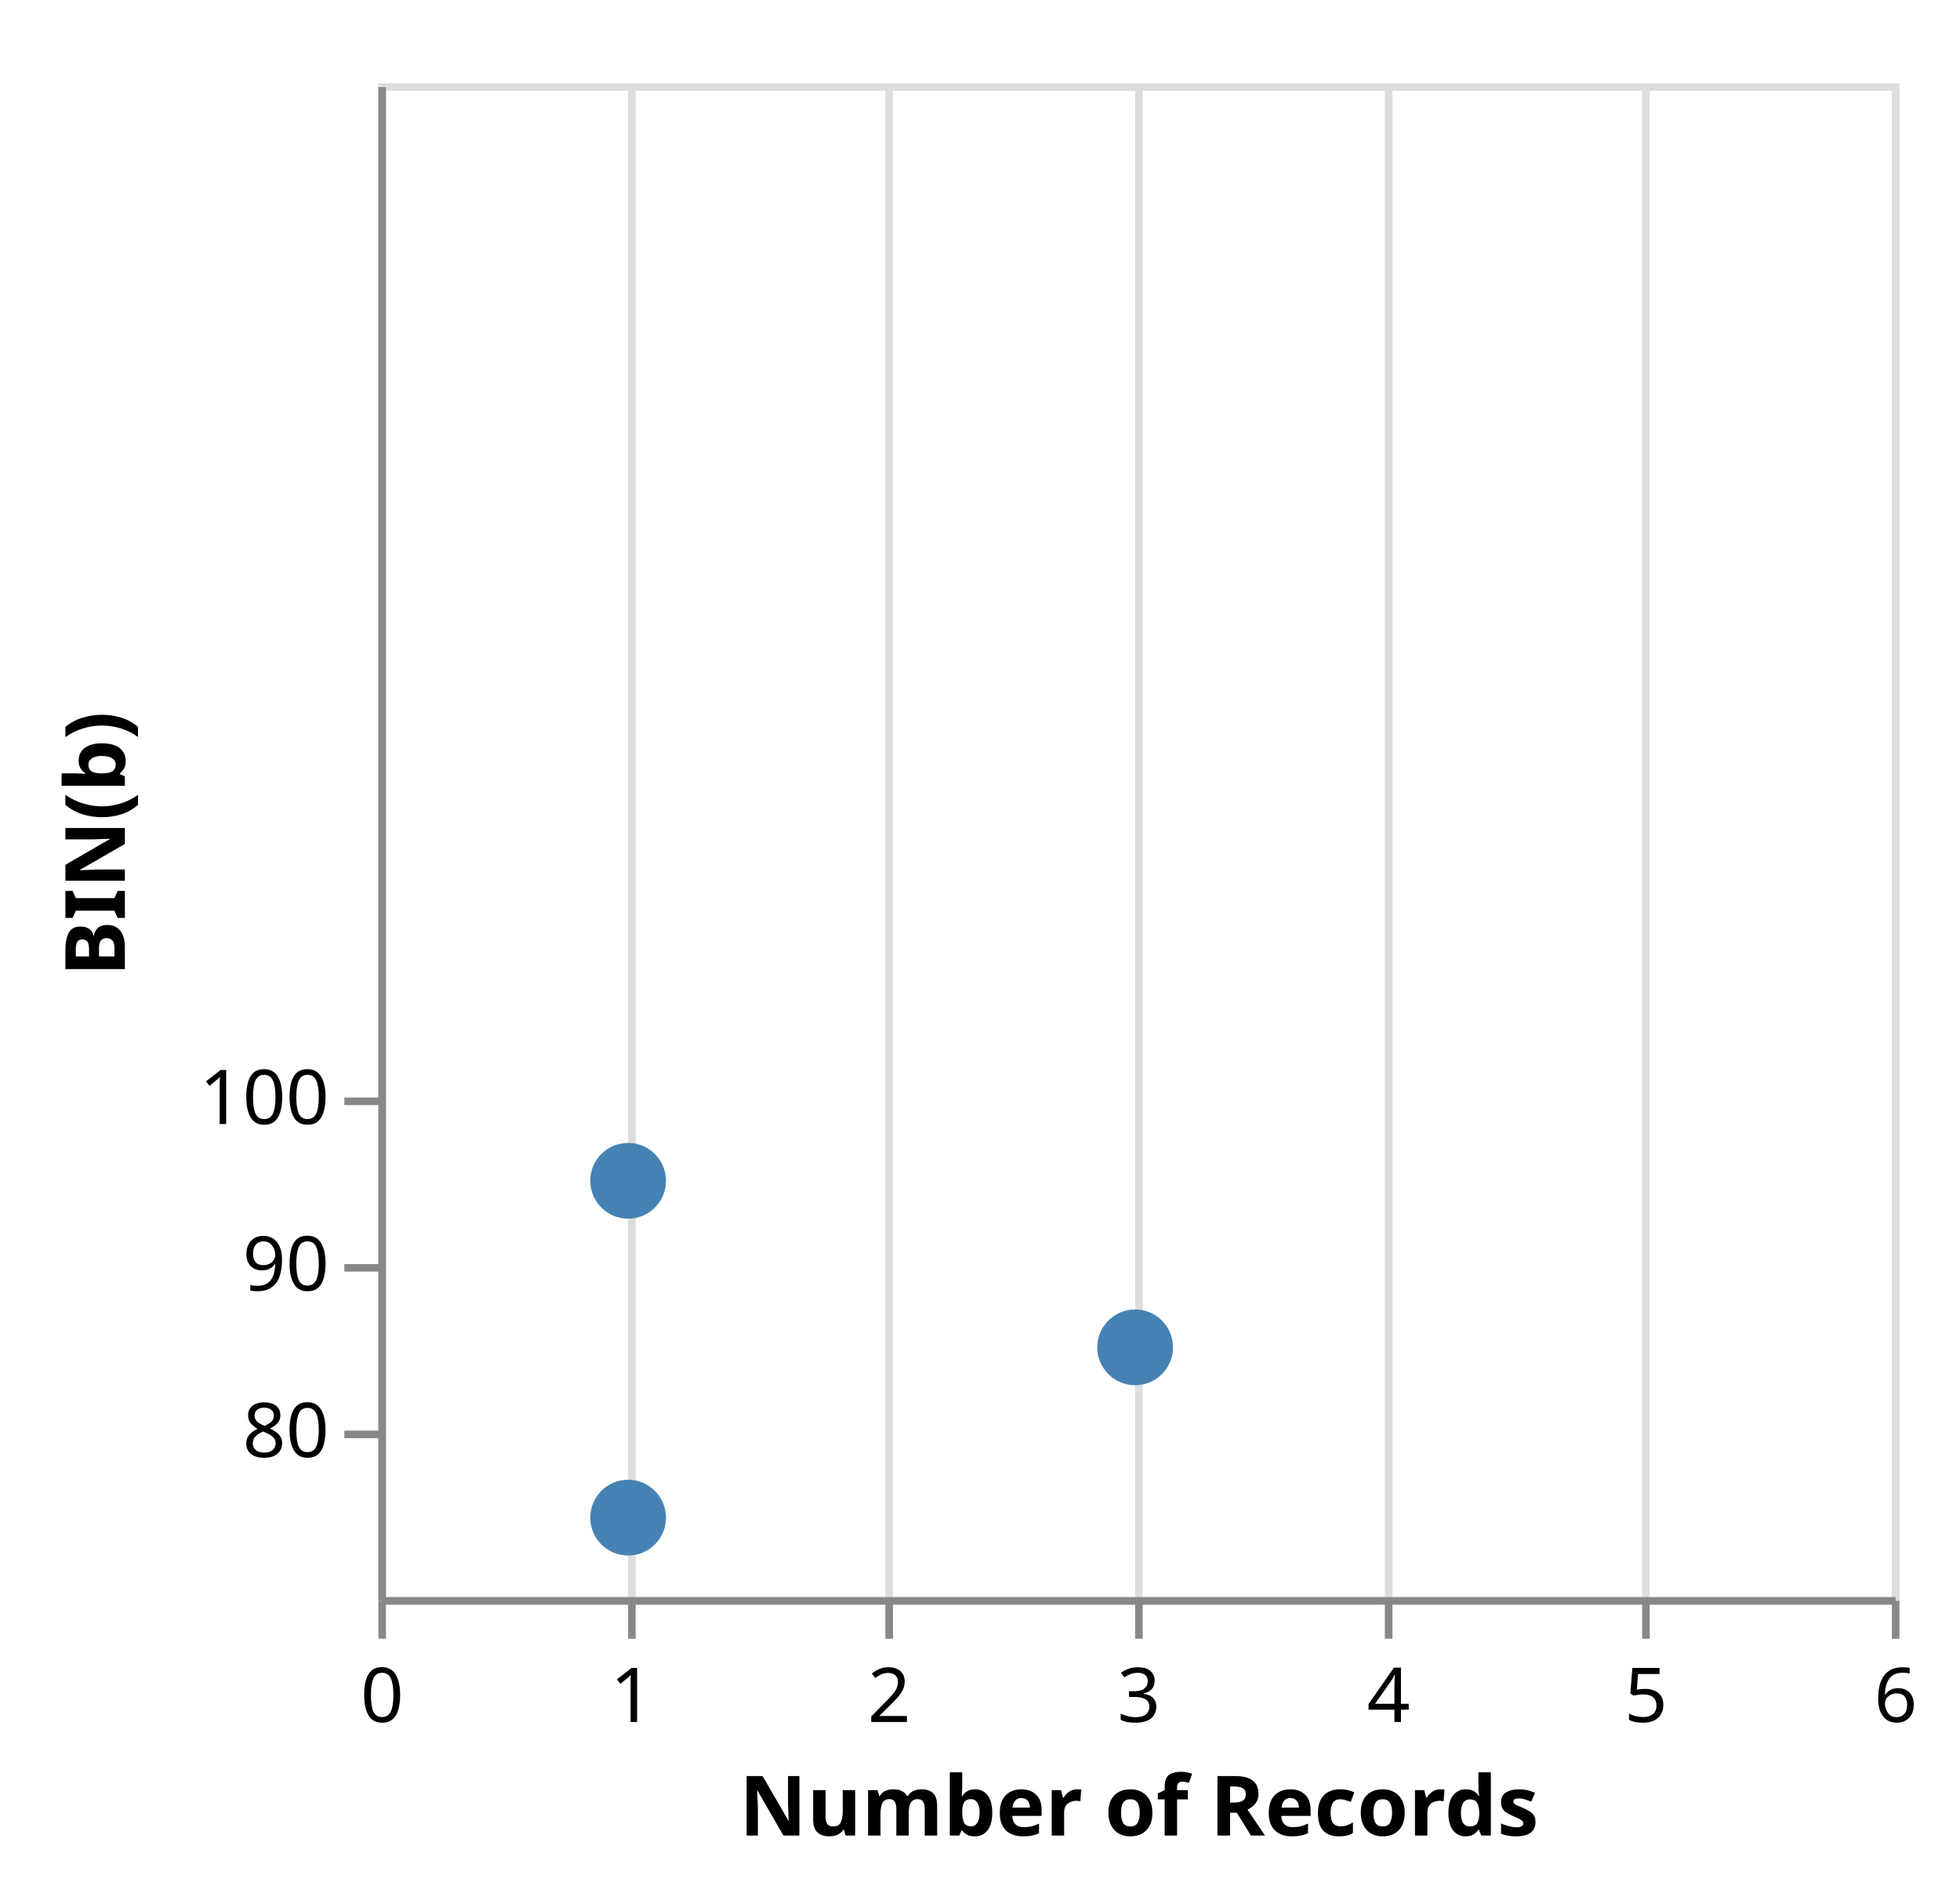
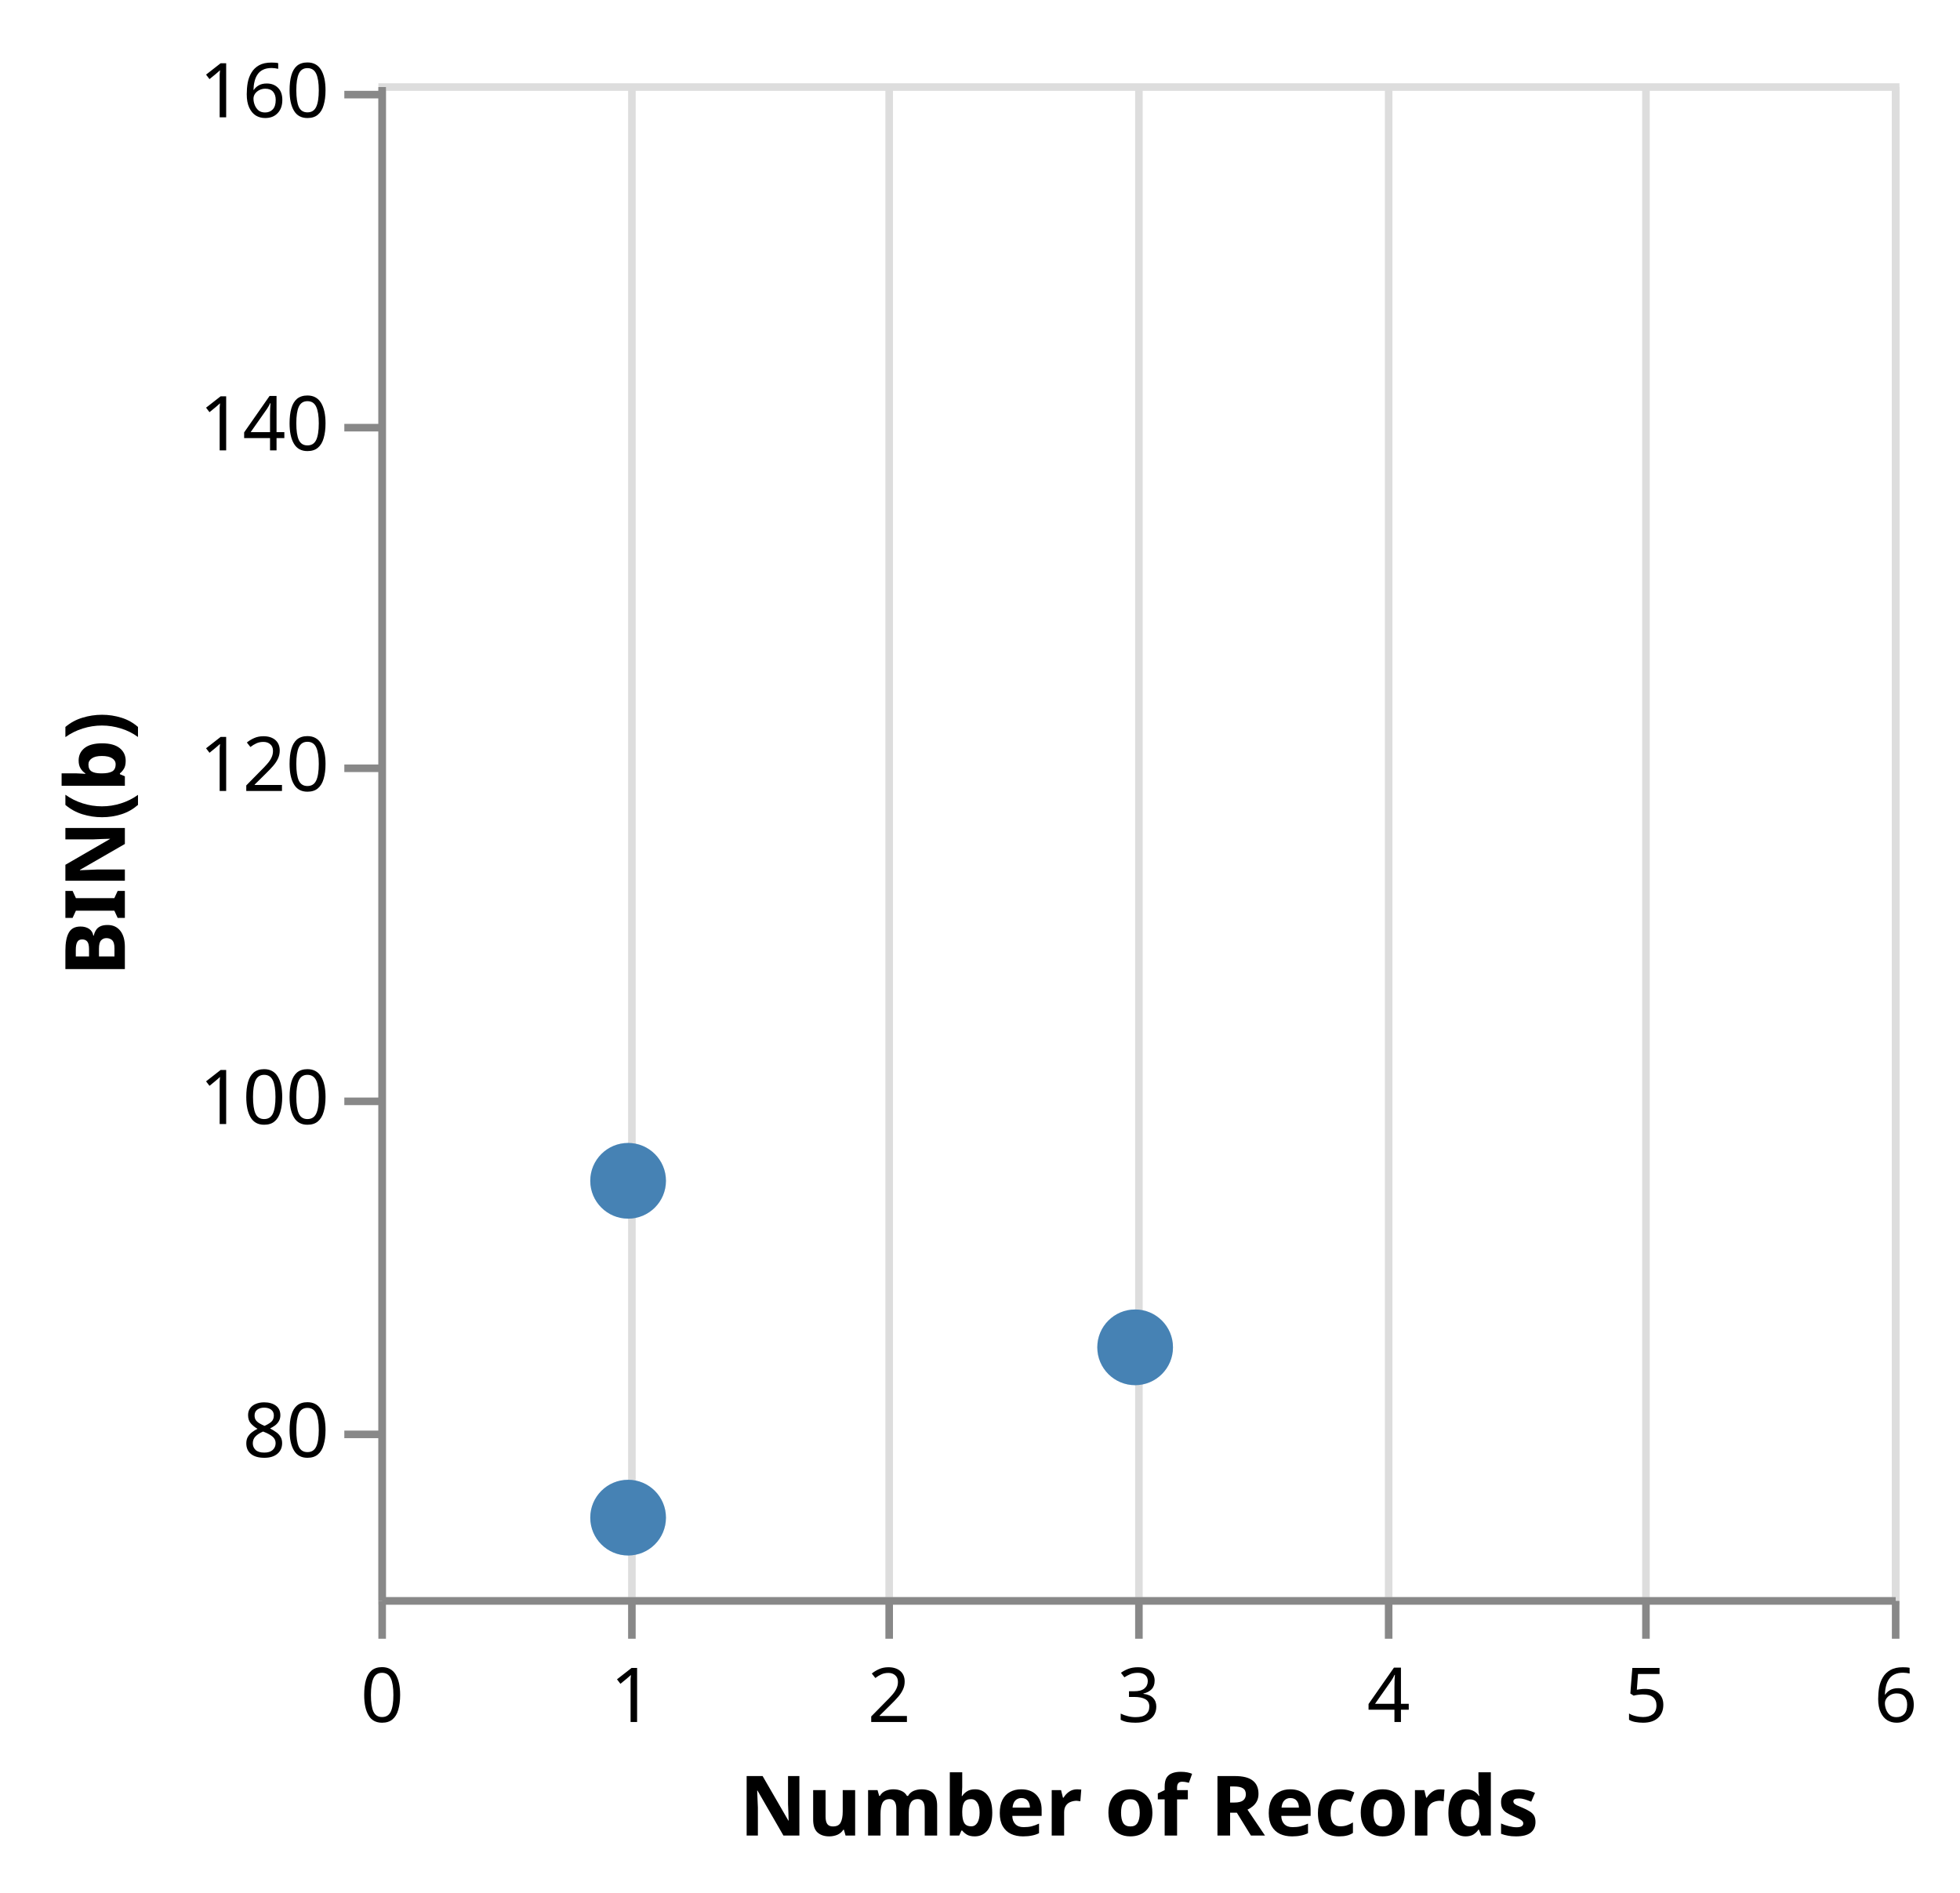
<svg xmlns="http://www.w3.org/2000/svg" class="marks" width="259" height="250" viewBox="0 0 259 250" version="1.1">
  <defs>
    <clipPath id="clip1">
      <rect x="0" y="0" width="200" height="200" />
    </clipPath>
    <clipPath id="clip2">
      <rect x="0" y="0" width="200" height="200" />
    </clipPath>
  </defs>
  <g transform="translate(50,11)">
    <g class="mark-group role-frame root">
      <g transform="translate(0,0)">
        <path class="background" d="M0.5,0.5h200v200h-200Z" style="fill: transparent; stroke: #ddd;" />
        <g>
          <g class="mark-group role-axis">
            <g transform="translate(0.5,200.5)">
              <path class="background" d="M0,0h0v0h0Z" style="pointer-events: none; fill: none;" />
              <g>
                <g class="mark-rule role-axis-grid" style="pointer-events: none;">
                  <line transform="translate(0,-200)" x2="0" y2="200" style="fill: none; stroke: #ddd; stroke-width: 1; stroke-dasharray: ; opacity: 1;" />
                  <line transform="translate(33,-200)" x2="0" y2="200" style="fill: none; stroke: #ddd; stroke-width: 1; stroke-dasharray: ; opacity: 1;" />
                  <line transform="translate(67,-200)" x2="0" y2="200" style="fill: none; stroke: #ddd; stroke-width: 1; stroke-dasharray: ; opacity: 1;" />
                  <line transform="translate(100,-200)" x2="0" y2="200" style="fill: none; stroke: #ddd; stroke-width: 1; stroke-dasharray: ; opacity: 1;" />
                  <line transform="translate(133,-200)" x2="0" y2="200" style="fill: none; stroke: #ddd; stroke-width: 1; stroke-dasharray: ; opacity: 1;" />
                  <line transform="translate(167,-200)" x2="0" y2="200" style="fill: none; stroke: #ddd; stroke-width: 1; stroke-dasharray: ; opacity: 1;" />
                  <line transform="translate(200,-200)" x2="0" y2="200" style="fill: none; stroke: #ddd; stroke-width: 1; stroke-dasharray: ; opacity: 1;" />
                </g>
              </g>
            </g>
          </g>
          <g class="mark-symbol role-mark layer_0_marks" clip-path="url(#clip1)">
            <path transform="translate(167,301)" d="M5,0A5,5,0,1,1,-5,0A5,5,0,1,1,5,0" style="fill: steelblue; stroke-width: 2; opacity: 0.25;" />
            <path transform="translate(133,234)" d="M5,0A5,5,0,1,1,-5,0A5,5,0,1,1,5,0" style="fill: steelblue; stroke-width: 2; opacity: 0.25;" />
            <path transform="translate(200,256)" d="M5,0A5,5,0,1,1,-5,0A5,5,0,1,1,5,0" style="fill: steelblue; stroke-width: 2; opacity: 0.25;" />
            <path transform="translate(33,145)" d="M5,0A5,5,0,1,1,-5,0A5,5,0,1,1,5,0" style="fill: steelblue; stroke-width: 2; opacity: 0.25;" />
            <path transform="translate(100,167)" d="M5,0A5,5,0,1,1,-5,0A5,5,0,1,1,5,0" style="fill: steelblue; stroke-width: 2; opacity: 0.25;" />
            <path transform="translate(33,189.5)" d="M5,0A5,5,0,1,1,-5,0A5,5,0,1,1,5,0" style="fill: steelblue; stroke-width: 2; opacity: 0.25;" />
            <path transform="translate(167,323)" d="M5,0A5,5,0,1,1,-5,0A5,5,0,1,1,5,0" style="fill: steelblue; stroke-width: 2; opacity: 0.25;" />
            <path transform="translate(67,278.5)" d="M5,0A5,5,0,1,1,-5,0A5,5,0,1,1,5,0" style="fill: steelblue; stroke-width: 2; opacity: 0.25;" />
            <path transform="translate(100,212)" d="M5,0A5,5,0,1,1,-5,0A5,5,0,1,1,5,0" style="fill: steelblue; stroke-width: 2; opacity: 0.25;" />
          </g>
          <g class="mark-symbol role-mark layer_1_marks" clip-path="url(#clip2)">
            <path transform="translate(33,145)" d="M5,0A5,5,0,1,1,-5,0A5,5,0,1,1,5,0" style="fill: steelblue; stroke-width: 2;" />
            <path transform="translate(100,167)" d="M5,0A5,5,0,1,1,-5,0A5,5,0,1,1,5,0" style="fill: steelblue; stroke-width: 2;" />
            <path transform="translate(33,189.5)" d="M5,0A5,5,0,1,1,-5,0A5,5,0,1,1,5,0" style="fill: steelblue; stroke-width: 2;" />
          </g>
          <g class="mark-group role-axis">
            <g transform="translate(0.5,200.5)">
              <path class="background" d="M0,0h0v0h0Z" style="pointer-events: none; fill: none;" />
              <g>
                <g class="mark-rule role-axis-tick" style="pointer-events: none;">
                  <line transform="translate(0,0)" x2="0" y2="5" style="fill: none; stroke: #888; stroke-width: 1; opacity: 1;" />
                  <line transform="translate(33,0)" x2="0" y2="5" style="fill: none; stroke: #888; stroke-width: 1; opacity: 1;" />
                  <line transform="translate(67,0)" x2="0" y2="5" style="fill: none; stroke: #888; stroke-width: 1; opacity: 1;" />
                  <line transform="translate(100,0)" x2="0" y2="5" style="fill: none; stroke: #888; stroke-width: 1; opacity: 1;" />
                  <line transform="translate(133,0)" x2="0" y2="5" style="fill: none; stroke: #888; stroke-width: 1; opacity: 1;" />
                  <line transform="translate(167,0)" x2="0" y2="5" style="fill: none; stroke: #888; stroke-width: 1; opacity: 1;" />
                  <line transform="translate(200,0)" x2="0" y2="5" style="fill: none; stroke: #888; stroke-width: 1; opacity: 1;" />
                </g>
                <g class="mark-text role-axis-label" style="pointer-events: none;">
                  <text text-anchor="middle" transform="translate(0,16)" style="font: 10px sans-serif; fill: #000; opacity: 1;">0</text>
                  <text text-anchor="middle" transform="translate(33,16)" style="font: 10px sans-serif; fill: #000; opacity: 1;">1</text>
                  <text text-anchor="middle" transform="translate(67,16)" style="font: 10px sans-serif; fill: #000; opacity: 1;">2</text>
                  <text text-anchor="middle" transform="translate(100,16)" style="font: 10px sans-serif; fill: #000; opacity: 1;">3</text>
                  <text text-anchor="middle" transform="translate(133,16)" style="font: 10px sans-serif; fill: #000; opacity: 1;">4</text>
                  <text text-anchor="middle" transform="translate(167,16)" style="font: 10px sans-serif; fill: #000; opacity: 1;">5</text>
                  <text text-anchor="middle" transform="translate(200,16)" style="font: 10px sans-serif; fill: #000; opacity: 1;">6</text>
                </g>
                <g class="mark-rule role-axis-domain" style="pointer-events: none;">
                  <line transform="translate(0,0)" x2="200" y2="0" style="fill: none; stroke: #888; stroke-width: 1; opacity: 1;" />
                </g>
                <g class="mark-text role-axis-title" style="pointer-events: none;">
                  <text text-anchor="middle" transform="translate(100,31)" style="font: bold 11px sans-serif; fill: #000; opacity: 1;">Number of Records</text>
                </g>
              </g>
            </g>
          </g>
          <g class="mark-group role-axis">
            <g transform="translate(0.5,0.5)">
              <path class="background" d="M0,0h0v0h0Z" style="pointer-events: none; fill: none;" />
              <g>
                <g class="mark-rule role-axis-tick" style="pointer-events: none;">
                  <line transform="translate(0,178)" x2="-5" y2="0" style="fill: none; stroke: #888; stroke-width: 1; opacity: 1;" />
-                   <line transform="translate(0,156)" x2="-5" y2="0" style="fill: none; stroke: #888; stroke-width: 1; opacity: 1;" />
                  <line transform="translate(0,134)" x2="-5" y2="0" style="fill: none; stroke: #888; stroke-width: 1; opacity: 1;" />
+                   <line transform="translate(0,90)" x2="-5" y2="0" style="fill: none; stroke: #888; stroke-width: 1; opacity: 1;" />
+                   <line transform="translate(0,45)" x2="-5" y2="0" style="fill: none; stroke: #888; stroke-width: 1; opacity: 1;" />
+                   <line transform="translate(0,1)" x2="-5" y2="0" style="fill: none; stroke: #888; stroke-width: 1; opacity: 1;" />
                </g>
                <g class="mark-text role-axis-label" style="pointer-events: none;">
                  <text text-anchor="end" transform="translate(-7,181)" style="font: 10px sans-serif; fill: #000; opacity: 1;">80</text>
-                   <text text-anchor="end" transform="translate(-7,159)" style="font: 10px sans-serif; fill: #000; opacity: 1;">90</text>
                  <text text-anchor="end" transform="translate(-7,137)" style="font: 10px sans-serif; fill: #000; opacity: 1;">100</text>
+                   <text text-anchor="end" transform="translate(-7,93)" style="font: 10px sans-serif; fill: #000; opacity: 1;">120</text>
+                   <text text-anchor="end" transform="translate(-7,48)" style="font: 10px sans-serif; fill: #000; opacity: 1;">140</text>
+                   <text text-anchor="end" transform="translate(-7,4)" style="font: 10px sans-serif; fill: #000; opacity: 1;">160</text>
                </g>
                <g class="mark-rule role-axis-domain" style="pointer-events: none;">
                  <line transform="translate(0,200)" x2="0" y2="-200" style="fill: none; stroke: #888; stroke-width: 1; opacity: 1;" />
                </g>
                <g class="mark-text role-axis-title" style="pointer-events: none;">
                  <text text-anchor="middle" transform="translate(-32,100) rotate(-90) translate(0,-2)" style="font: bold 11px sans-serif; fill: #000; opacity: 1;">BIN(b)</text>
                </g>
              </g>
            </g>
          </g>
        </g>
      </g>
    </g>
  </g>
</svg>
